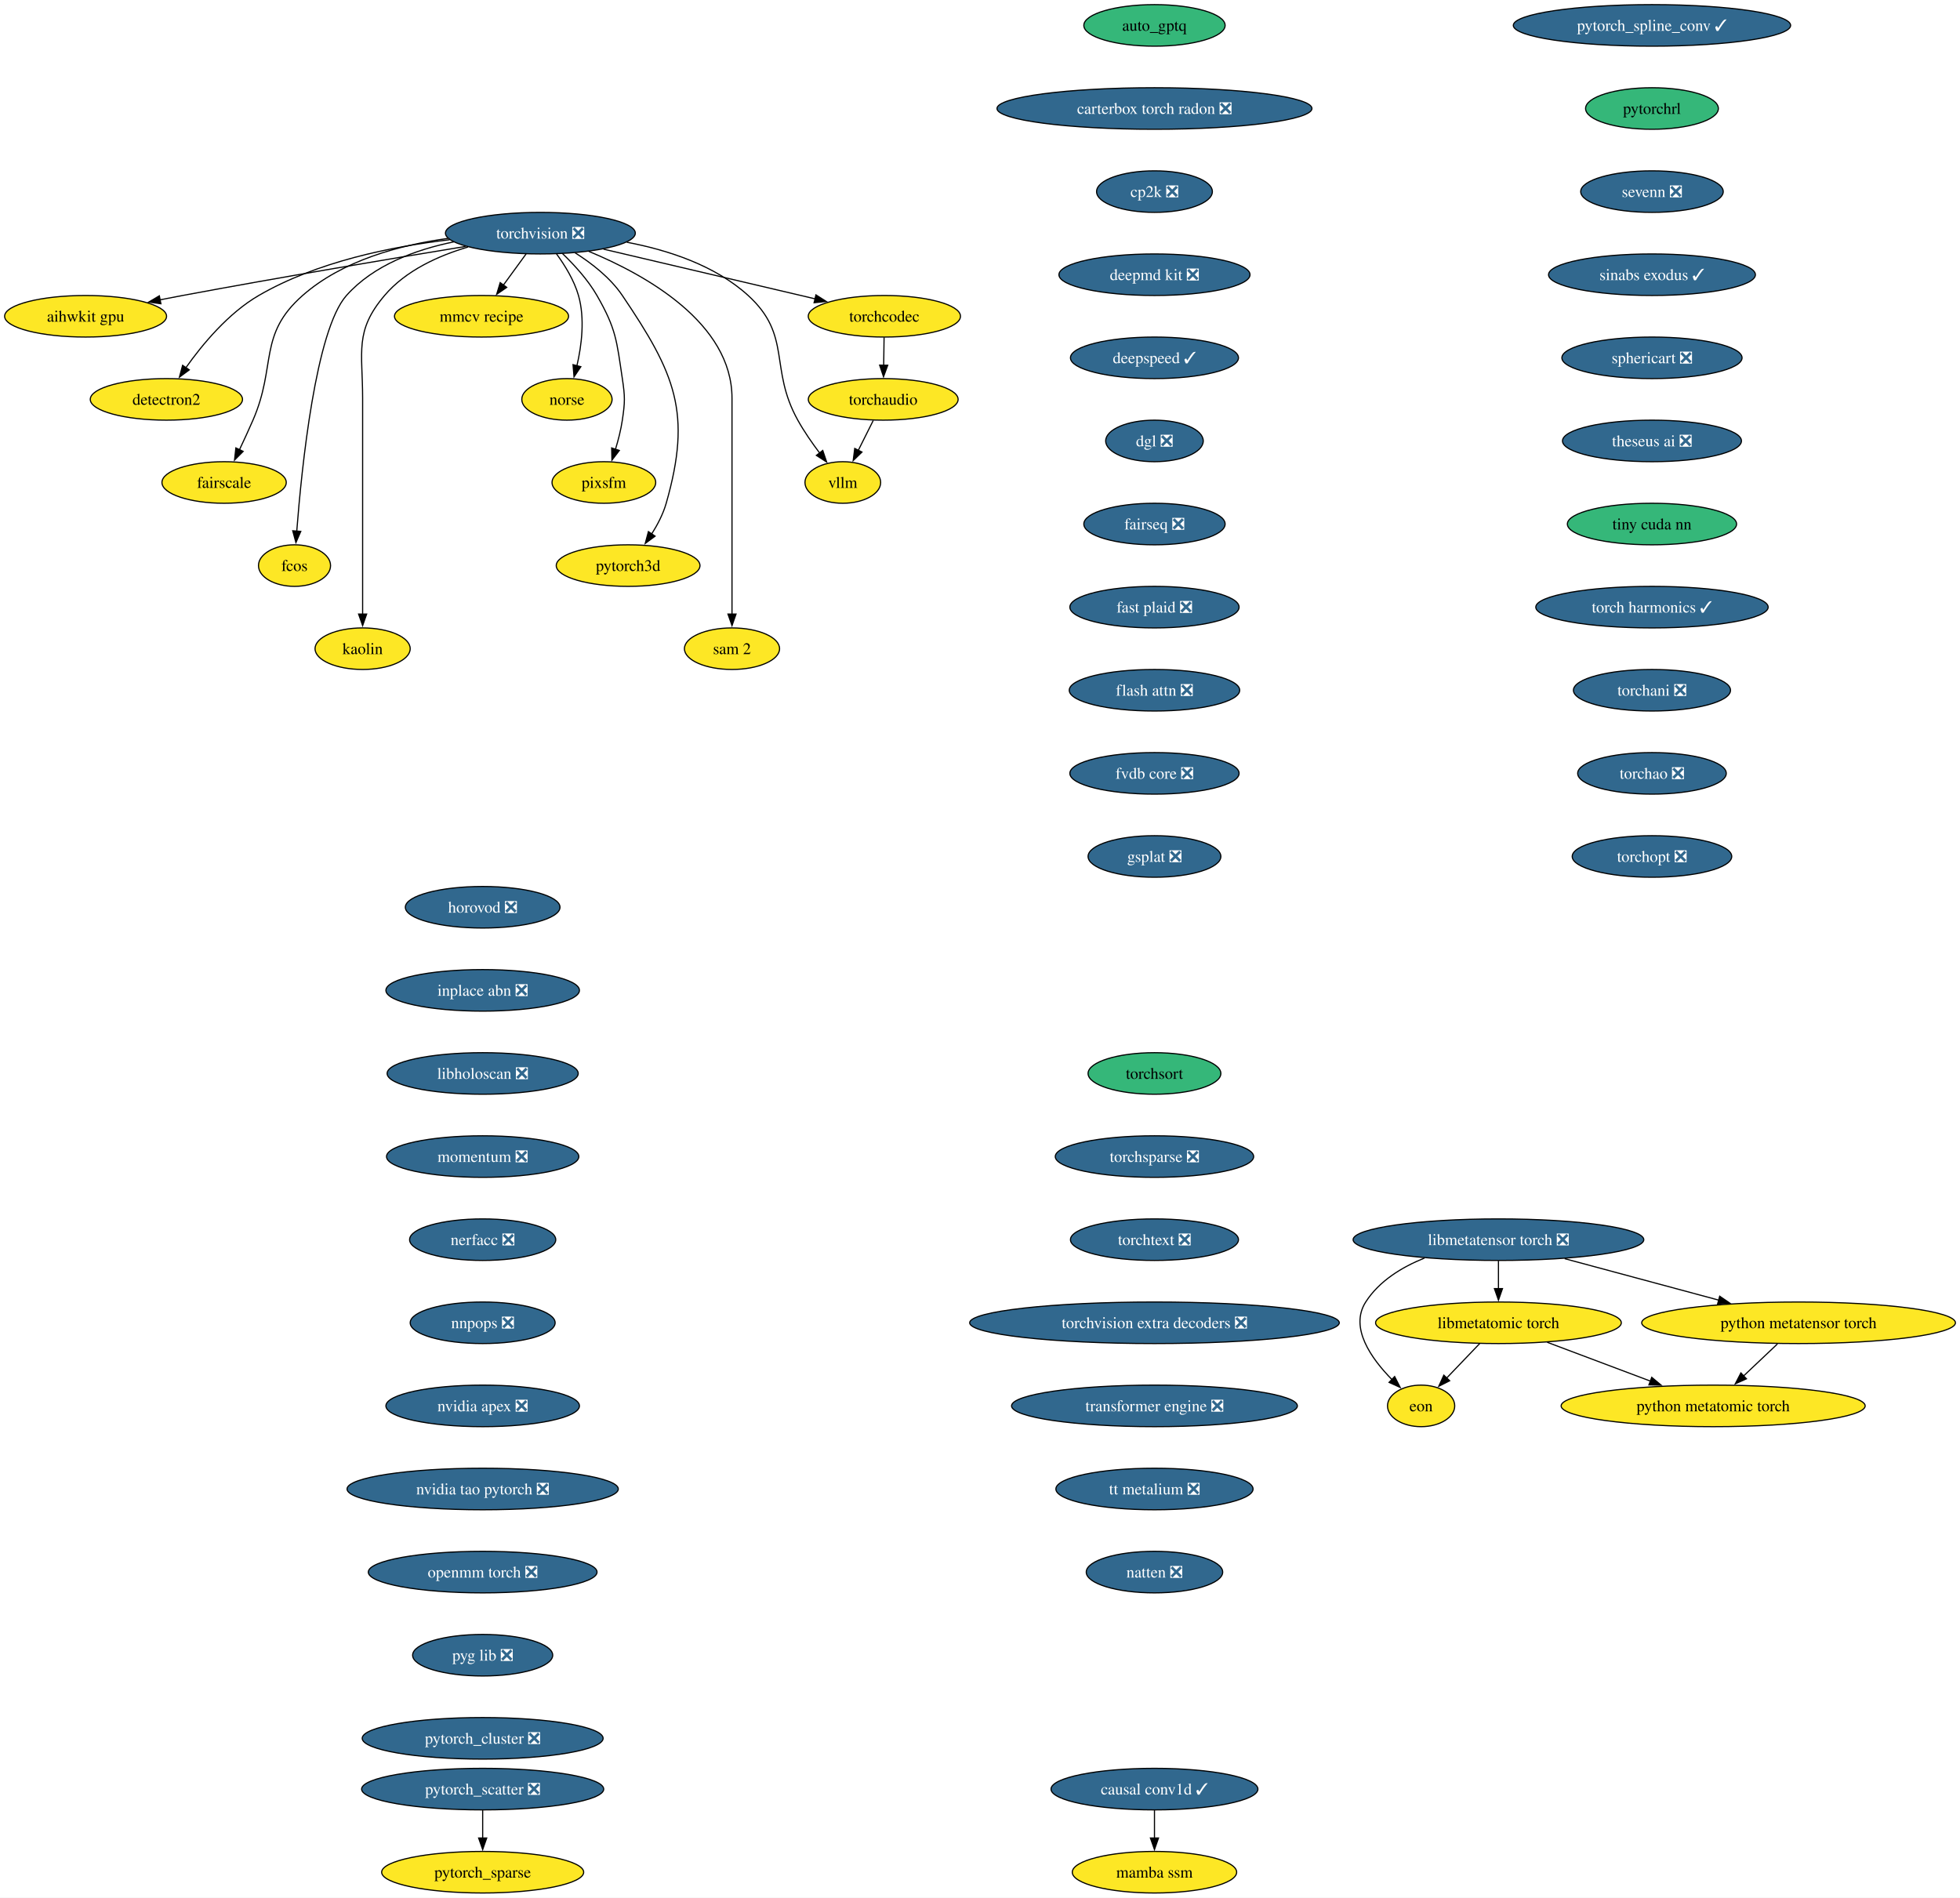
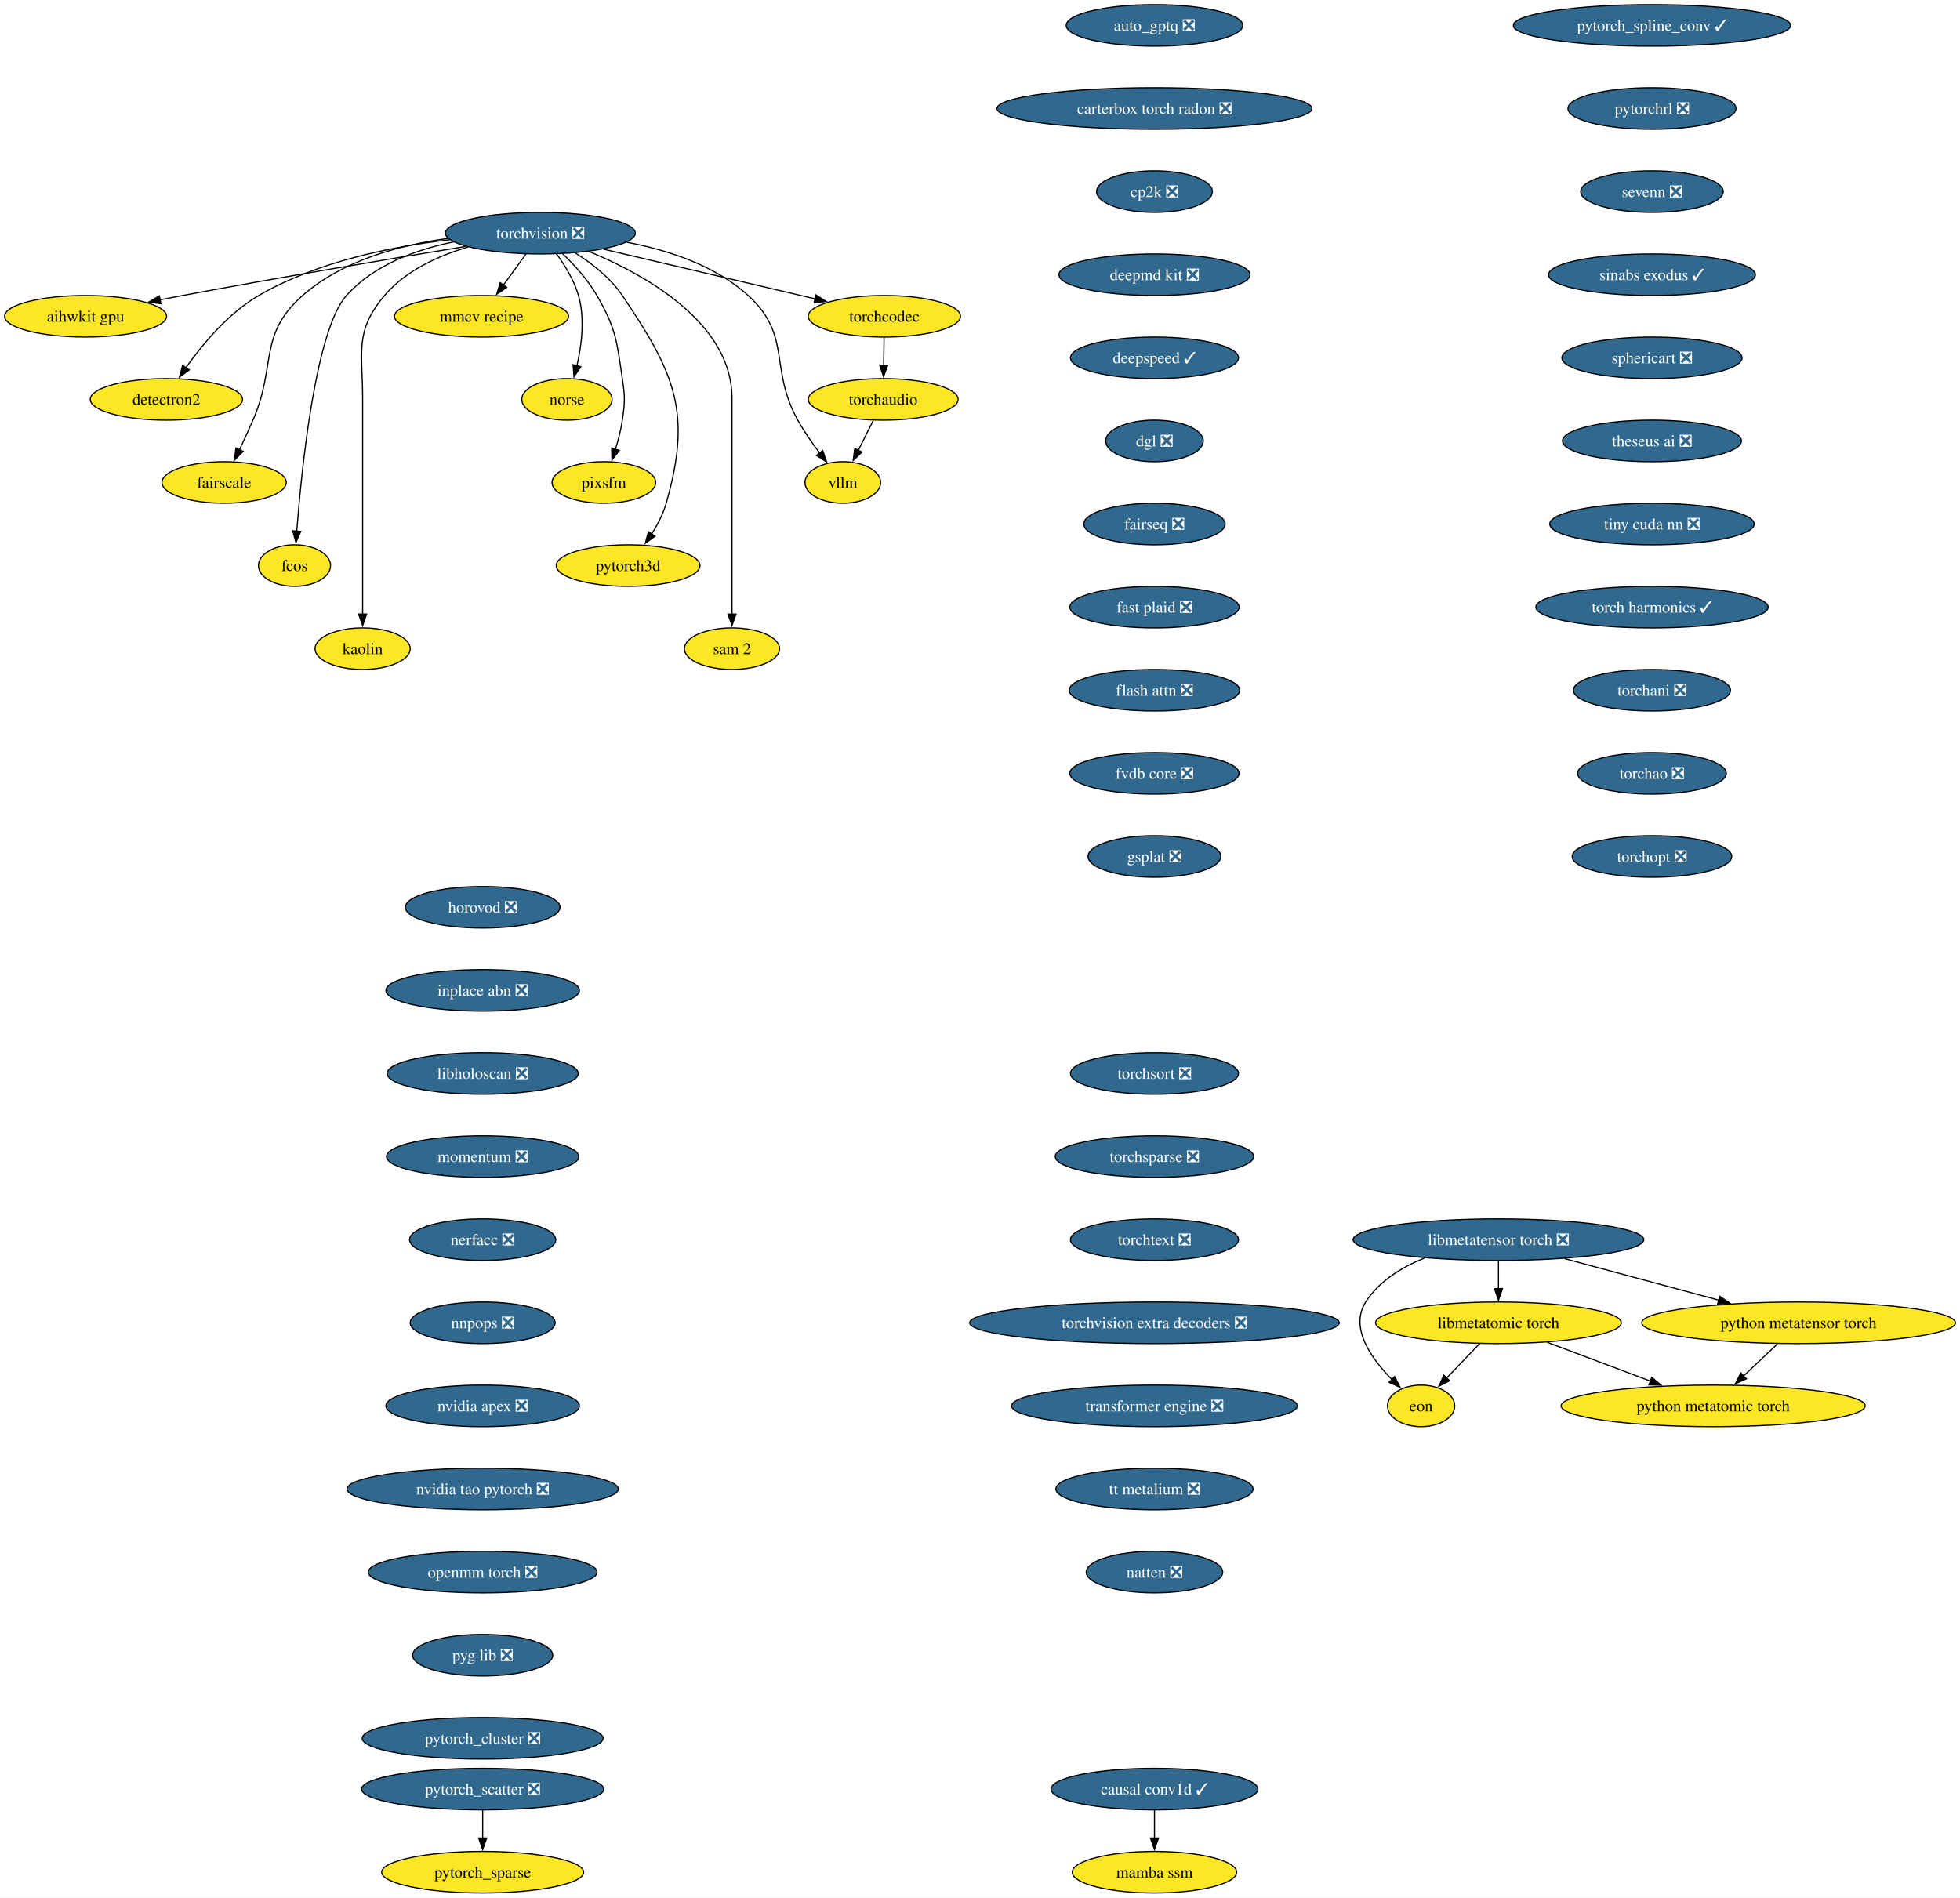
<svg xmlns="http://www.w3.org/2000/svg" xmlns:xlink="http://www.w3.org/1999/xlink" width="1698pt" height="1644pt" viewBox="0.00 0.00 1698.00 1644.00">
  <g id="graph0" class="graph" transform="scale(1 1) rotate(0) translate(4 1640)">
    <polygon fill="white" stroke="none" points="-4,4 -4,-1640 1694.06,-1640 1694.06,4 -4,4" />
    <g id="node1" class="node">
      <g id="a_node1">
        <a xlink:href="https://github.com/conda-forge/aihwkit-gpu-feedstock" xlink:title="aihwkit gpu">
          <ellipse fill="#fde725" stroke="black" cx="70.15" cy="-1366" rx="70.15" ry="18" />
          <text xml:space="preserve" text-anchor="middle" x="70.15" y="-1361.33" font-family="Times,serif" font-size="14.00">aihwkit gpu</text>
        </a>
      </g>
    </g>
    <g id="node2" class="node">
      <g id="a_node2">
-         <a xlink:href="https://github.com/conda-forge/auto_gptq-feedstock" xlink:title="auto_gptq">
-           <ellipse fill="#35b779" stroke="black" cx="996.15" cy="-1618" rx="61.2" ry="18" />
-           <text xml:space="preserve" text-anchor="middle" x="996.15" y="-1613.33" font-family="Times,serif" font-size="14.00">auto_gptq</text>
+         <a xlink:href="https://github.com/conda-forge/auto_gptq-feedstock/pull/27" xlink:title="auto_gptq ❎">
+           <ellipse fill="#31688e" stroke="black" cx="996.15" cy="-1618" rx="76.46" ry="18" />
+           <text xml:space="preserve" text-anchor="middle" x="996.15" y="-1613.33" font-family="Times,serif" font-size="14.00" fill="white">auto_gptq ❎</text>
        </a>
      </g>
    </g>
    <g id="node3" class="node">
      <g id="a_node3">
        <a xlink:href="https://github.com/conda-forge/carterbox-torch-radon-feedstock/pull/34" xlink:title="carterbox torch radon ❎">
          <ellipse fill="#31688e" stroke="black" cx="996.15" cy="-1546" rx="136.44" ry="18" />
          <text xml:space="preserve" text-anchor="middle" x="996.15" y="-1541.33" font-family="Times,serif" font-size="14.00" fill="white">carterbox torch radon ❎</text>
        </a>
      </g>
    </g>
    <g id="node4" class="node">
      <g id="a_node4">
        <a xlink:href="https://github.com/conda-forge/cp2k-feedstock/pull/94" xlink:title="cp2k ❎">
          <ellipse fill="#31688e" stroke="black" cx="996.15" cy="-1474" rx="50.16" ry="18" />
          <text xml:space="preserve" text-anchor="middle" x="996.15" y="-1469.33" font-family="Times,serif" font-size="14.00" fill="white">cp2k ❎</text>
        </a>
      </g>
    </g>
    <g id="node7" class="node">
      <g id="a_node7">
        <a xlink:href="https://github.com/conda-forge/deepmd-kit-feedstock/pull/145" xlink:title="deepmd kit ❎">
          <ellipse fill="#31688e" stroke="black" cx="996.15" cy="-1402" rx="82.77" ry="18" />
          <text xml:space="preserve" text-anchor="middle" x="996.15" y="-1397.33" font-family="Times,serif" font-size="14.00" fill="white">deepmd kit ❎</text>
        </a>
      </g>
    </g>
    <g id="node5" class="node">
      <g id="a_node5">
        <a xlink:href="https://github.com/conda-forge/causal-conv1d-feedstock/pull/40" xlink:title="causal conv1d ✓">
          <ellipse fill="#31688e" stroke="black" cx="996.15" cy="-90" rx="89.61" ry="18" />
          <text xml:space="preserve" text-anchor="middle" x="996.15" y="-85.33" font-family="Times,serif" font-size="14.00" fill="white">causal conv1d ✓</text>
        </a>
      </g>
    </g>
    <g id="node6" class="node">
      <g id="a_node6">
        <a xlink:href="https://github.com/conda-forge/mamba-ssm-feedstock" xlink:title="mamba ssm">
          <ellipse fill="#fde725" stroke="black" cx="996.15" cy="-18" rx="71.2" ry="18" />
          <text xml:space="preserve" text-anchor="middle" x="996.15" y="-13.32" font-family="Times,serif" font-size="14.00">mamba ssm</text>
        </a>
      </g>
    </g>
    <g id="edge3" class="edge">
      <path fill="none" stroke="black" d="M996.15,-71.7C996.15,-64.41 996.15,-55.73 996.15,-47.54" />
      <polygon fill="black" stroke="black" points="999.65,-47.62 996.15,-37.62 992.65,-47.62 999.65,-47.62" />
    </g>
    <g id="node8" class="node">
      <g id="a_node8">
        <a xlink:href="https://github.com/conda-forge/deepspeed-feedstock/pull/130" xlink:title="deepspeed ✓">
          <ellipse fill="#31688e" stroke="black" cx="996.15" cy="-1330" rx="72.78" ry="18" />
          <text xml:space="preserve" text-anchor="middle" x="996.15" y="-1325.33" font-family="Times,serif" font-size="14.00" fill="white">deepspeed ✓</text>
        </a>
      </g>
    </g>
    <g id="node9" class="node">
      <g id="a_node9">
        <a xlink:href="https://github.com/conda-forge/dgl-feedstock/pull/70" xlink:title="dgl ❎">
          <ellipse fill="#31688e" stroke="black" cx="996.15" cy="-1258" rx="42.26" ry="18" />
          <text xml:space="preserve" text-anchor="middle" x="996.15" y="-1253.33" font-family="Times,serif" font-size="14.00" fill="white">dgl ❎</text>
        </a>
      </g>
    </g>
    <g id="node11" class="node">
      <g id="a_node11">
        <a xlink:href="https://github.com/conda-forge/fairseq-feedstock/pull/55" xlink:title="fairseq ❎">
          <ellipse fill="#31688e" stroke="black" cx="996.15" cy="-1186" rx="61.2" ry="18" />
          <text xml:space="preserve" text-anchor="middle" x="996.15" y="-1181.33" font-family="Times,serif" font-size="14.00" fill="white">fairseq ❎</text>
        </a>
      </g>
    </g>
    <g id="node10" class="node">
      <g id="a_node10">
        <a xlink:href="https://github.com/conda-forge/detectron2-feedstock" xlink:title="detectron2">
          <ellipse fill="#fde725" stroke="black" cx="140.15" cy="-1294" rx="65.94" ry="18" />
          <text xml:space="preserve" text-anchor="middle" x="140.15" y="-1289.33" font-family="Times,serif" font-size="14.00">detectron2</text>
        </a>
      </g>
    </g>
    <g id="node14" class="node">
      <g id="a_node14">
        <a xlink:href="https://github.com/conda-forge/fast-plaid-feedstock/pull/9" xlink:title="fast plaid ❎">
          <ellipse fill="#31688e" stroke="black" cx="996.15" cy="-1114" rx="73.3" ry="18" />
          <text xml:space="preserve" text-anchor="middle" x="996.15" y="-1109.33" font-family="Times,serif" font-size="14.00" fill="white">fast plaid ❎</text>
        </a>
      </g>
    </g>
    <g id="node12" class="node">
      <g id="a_node12">
        <a xlink:href="https://github.com/conda-forge/eon-feedstock" xlink:title="eon">
          <ellipse fill="#fde725" stroke="black" cx="1227.15" cy="-422" rx="29.11" ry="18" />
          <text xml:space="preserve" text-anchor="middle" x="1227.15" y="-417.32" font-family="Times,serif" font-size="14.00">eon</text>
        </a>
      </g>
    </g>
    <g id="node13" class="node">
      <g id="a_node13">
        <a xlink:href="https://github.com/conda-forge/fairscale-feedstock" xlink:title="fairscale">
          <ellipse fill="#fde725" stroke="black" cx="190.15" cy="-1222" rx="53.84" ry="18" />
          <text xml:space="preserve" text-anchor="middle" x="190.15" y="-1217.33" font-family="Times,serif" font-size="14.00">fairscale</text>
        </a>
      </g>
    </g>
    <g id="node15" class="node">
      <g id="a_node15">
        <a xlink:href="https://github.com/conda-forge/flash-attn-feedstock/pull/62" xlink:title="flash attn ❎">
          <ellipse fill="#31688e" stroke="black" cx="996.15" cy="-1042" rx="73.83" ry="18" />
          <text xml:space="preserve" text-anchor="middle" x="996.15" y="-1037.33" font-family="Times,serif" font-size="14.00" fill="white">flash attn ❎</text>
        </a>
      </g>
    </g>
    <g id="node17" class="node">
      <g id="a_node17">
        <a xlink:href="https://github.com/conda-forge/fvdb-core-feedstock/pull/46" xlink:title="fvdb core ❎">
          <ellipse fill="#31688e" stroke="black" cx="996.15" cy="-970" rx="73.3" ry="18" />
          <text xml:space="preserve" text-anchor="middle" x="996.15" y="-965.33" font-family="Times,serif" font-size="14.00" fill="white">fvdb core ❎</text>
        </a>
      </g>
    </g>
    <g id="node16" class="node">
      <g id="a_node16">
        <a xlink:href="https://github.com/conda-forge/fcos-feedstock" xlink:title="fcos">
          <ellipse fill="#fde725" stroke="black" cx="251.15" cy="-1150" rx="31.22" ry="18" />
          <text xml:space="preserve" text-anchor="middle" x="251.15" y="-1145.33" font-family="Times,serif" font-size="14.00">fcos</text>
        </a>
      </g>
    </g>
    <g id="node18" class="node">
      <g id="a_node18">
        <a xlink:href="https://github.com/conda-forge/gsplat-feedstock/pull/25" xlink:title="gsplat ❎">
          <ellipse fill="#31688e" stroke="black" cx="996.15" cy="-898" rx="57.52" ry="18" />
          <text xml:space="preserve" text-anchor="middle" x="996.15" y="-893.33" font-family="Times,serif" font-size="14.00" fill="white">gsplat ❎</text>
        </a>
      </g>
    </g>
    <g id="node19" class="node">
      <g id="a_node19">
        <a xlink:href="https://github.com/conda-forge/horovod-feedstock/pull/57" xlink:title="horovod ❎">
          <ellipse fill="#31688e" stroke="black" cx="414.15" cy="-854" rx="66.99" ry="18" />
          <text xml:space="preserve" text-anchor="middle" x="414.15" y="-849.33" font-family="Times,serif" font-size="14.00" fill="white">horovod ❎</text>
        </a>
      </g>
    </g>
    <g id="node20" class="node">
      <g id="a_node20">
        <a xlink:href="https://github.com/conda-forge/inplace-abn-feedstock/pull/32" xlink:title="inplace abn ❎">
          <ellipse fill="#31688e" stroke="black" cx="414.15" cy="-782" rx="83.83" ry="18" />
          <text xml:space="preserve" text-anchor="middle" x="414.15" y="-777.33" font-family="Times,serif" font-size="14.00" fill="white">inplace abn ❎</text>
        </a>
      </g>
    </g>
    <g id="node21" class="node">
      <g id="a_node21">
        <a xlink:href="https://github.com/conda-forge/libholoscan-feedstock/pull/22" xlink:title="libholoscan ❎">
          <ellipse fill="#31688e" stroke="black" cx="414.15" cy="-710" rx="82.77" ry="18" />
          <text xml:space="preserve" text-anchor="middle" x="414.15" y="-705.33" font-family="Times,serif" font-size="14.00" fill="white">libholoscan ❎</text>
        </a>
      </g>
    </g>
    <g id="node23" class="node">
      <g id="a_node23">
        <a xlink:href="https://github.com/conda-forge/momentum-feedstock/pull/309" xlink:title="momentum ❎">
          <ellipse fill="#31688e" stroke="black" cx="414.15" cy="-638" rx="83.3" ry="18" />
          <text xml:space="preserve" text-anchor="middle" x="414.15" y="-633.33" font-family="Times,serif" font-size="14.00" fill="white">momentum ❎</text>
        </a>
      </g>
    </g>
    <g id="node22" class="node">
      <g id="a_node22">
        <a xlink:href="https://github.com/conda-forge/kaolin-feedstock" xlink:title="kaolin">
          <ellipse fill="#fde725" stroke="black" cx="310.15" cy="-1078" rx="41.21" ry="18" />
          <text xml:space="preserve" text-anchor="middle" x="310.15" y="-1073.33" font-family="Times,serif" font-size="14.00">kaolin</text>
        </a>
      </g>
    </g>
    <g id="node29" class="node">
      <g id="a_node29">
        <a xlink:href="https://github.com/conda-forge/nerfacc-feedstock/pull/18" xlink:title="nerfacc ❎">
          <ellipse fill="#31688e" stroke="black" cx="414.15" cy="-566" rx="63.31" ry="18" />
          <text xml:space="preserve" text-anchor="middle" x="414.15" y="-561.33" font-family="Times,serif" font-size="14.00" fill="white">nerfacc ❎</text>
        </a>
      </g>
    </g>
    <g id="node24" class="node">
      <g id="a_node24">
        <a xlink:href="https://github.com/conda-forge/libmetatensor-torch-feedstock/pull/52" xlink:title="libmetatensor torch ❎">
          <ellipse fill="#31688e" stroke="black" cx="1294.15" cy="-566" rx="125.92" ry="18" />
          <text xml:space="preserve" text-anchor="middle" x="1294.15" y="-561.33" font-family="Times,serif" font-size="14.00" fill="white">libmetatensor torch ❎</text>
        </a>
      </g>
    </g>
    <g id="edge15" class="edge">
      <path fill="none" stroke="black" d="M1230.08,-550.09C1210.34,-542.16 1190.77,-530.14 1179.15,-512 1164.95,-489.82 1183.88,-463.07 1201.98,-444.72" />
      <polygon fill="black" stroke="black" points="1204.22,-447.42 1209.03,-437.98 1199.38,-442.37 1204.22,-447.42" />
    </g>
    <g id="node25" class="node">
      <g id="a_node25">
        <a xlink:href="https://github.com/conda-forge/libmetatomic-torch-feedstock" xlink:title="libmetatomic torch">
          <ellipse fill="#fde725" stroke="black" cx="1294.15" cy="-494" rx="106.45" ry="18" />
          <text xml:space="preserve" text-anchor="middle" x="1294.15" y="-489.32" font-family="Times,serif" font-size="14.00">libmetatomic torch</text>
        </a>
      </g>
    </g>
    <g id="edge16" class="edge">
      <path fill="none" stroke="black" d="M1294.15,-547.7C1294.15,-540.41 1294.15,-531.73 1294.15,-523.54" />
      <polygon fill="black" stroke="black" points="1297.65,-523.62 1294.15,-513.62 1290.65,-523.62 1297.65,-523.62" />
    </g>
    <g id="node26" class="node">
      <g id="a_node26">
        <a xlink:href="https://github.com/conda-forge/python-metatensor-torch-feedstock" xlink:title="python metatensor torch">
          <ellipse fill="#fde725" stroke="black" cx="1554.15" cy="-494" rx="135.91" ry="18" />
          <text xml:space="preserve" text-anchor="middle" x="1554.15" y="-489.32" font-family="Times,serif" font-size="14.00">python metatensor torch</text>
        </a>
      </g>
    </g>
    <g id="edge17" class="edge">
      <path fill="none" stroke="black" d="M1351.53,-549.55C1390.93,-538.94 1443.43,-524.81 1485.12,-513.59" />
      <polygon fill="black" stroke="black" points="1485.81,-517.02 1494.56,-511.04 1483.99,-510.26 1485.81,-517.02" />
    </g>
    <g id="edge18" class="edge">
      <path fill="none" stroke="black" d="M1277.93,-476.05C1269.3,-467.04 1258.57,-455.83 1249.2,-446.04" />
      <polygon fill="black" stroke="black" points="1251.89,-443.79 1242.45,-438.98 1246.83,-448.63 1251.89,-443.79" />
    </g>
    <g id="node27" class="node">
      <g id="a_node27">
        <a xlink:href="https://github.com/conda-forge/python-metatomic-torch-feedstock" xlink:title="python metatomic torch">
          <ellipse fill="#fde725" stroke="black" cx="1480.15" cy="-422" rx="131.7" ry="18" />
          <text xml:space="preserve" text-anchor="middle" x="1480.15" y="-417.32" font-family="Times,serif" font-size="14.00">python metatomic torch</text>
        </a>
      </g>
    </g>
    <g id="edge19" class="edge">
      <path fill="none" stroke="black" d="M1336.36,-477.12C1362.87,-467.14 1397.34,-454.17 1425.88,-443.43" />
      <polygon fill="black" stroke="black" points="1426.95,-446.76 1435.08,-439.96 1424.49,-440.21 1426.95,-446.76" />
    </g>
    <g id="edge20" class="edge">
      <path fill="none" stroke="black" d="M1535.86,-475.7C1526.99,-467.3 1516.17,-457.07 1506.43,-447.86" />
      <polygon fill="black" stroke="black" points="1509,-445.47 1499.33,-441.14 1504.19,-450.56 1509,-445.47" />
    </g>
    <g id="node28" class="node">
      <g id="a_node28">
        <a xlink:href="https://github.com/conda-forge/mmcv-recipe-feedstock" xlink:title="mmcv recipe">
          <ellipse fill="#fde725" stroke="black" cx="413.15" cy="-1366" rx="75.41" ry="18" />
          <text xml:space="preserve" text-anchor="middle" x="413.15" y="-1361.33" font-family="Times,serif" font-size="14.00">mmcv recipe</text>
        </a>
      </g>
    </g>
    <g id="node30" class="node">
      <g id="a_node30">
        <a xlink:href="https://github.com/conda-forge/nnpops-feedstock/pull/59" xlink:title="nnpops ❎">
          <ellipse fill="#31688e" stroke="black" cx="414.15" cy="-494" rx="62.78" ry="18" />
          <text xml:space="preserve" text-anchor="middle" x="414.15" y="-489.32" font-family="Times,serif" font-size="14.00" fill="white">nnpops ❎</text>
        </a>
      </g>
    </g>
    <g id="node31" class="node">
      <g id="a_node31">
        <a xlink:href="https://github.com/conda-forge/nvidia-apex-feedstock/pull/73" xlink:title="nvidia apex ❎">
          <ellipse fill="#31688e" stroke="black" cx="414.15" cy="-422" rx="83.83" ry="18" />
          <text xml:space="preserve" text-anchor="middle" x="414.15" y="-417.32" font-family="Times,serif" font-size="14.00" fill="white">nvidia apex ❎</text>
        </a>
      </g>
    </g>
    <g id="node33" class="node">
      <g id="a_node33">
        <a xlink:href="https://github.com/conda-forge/nvidia-tao-pytorch-feedstock/pull/15" xlink:title="nvidia tao pytorch ❎">
          <ellipse fill="#31688e" stroke="black" cx="414.15" cy="-350" rx="117.5" ry="18" />
          <text xml:space="preserve" text-anchor="middle" x="414.15" y="-345.32" font-family="Times,serif" font-size="14.00" fill="white">nvidia tao pytorch ❎</text>
        </a>
      </g>
    </g>
    <g id="node32" class="node">
      <g id="a_node32">
        <a xlink:href="https://github.com/conda-forge/norse-feedstock" xlink:title="norse">
          <ellipse fill="#fde725" stroke="black" cx="487.15" cy="-1294" rx="39.11" ry="18" />
          <text xml:space="preserve" text-anchor="middle" x="487.15" y="-1289.33" font-family="Times,serif" font-size="14.00">norse</text>
        </a>
      </g>
    </g>
    <g id="node34" class="node">
      <g id="a_node34">
        <a xlink:href="https://github.com/conda-forge/openmm-torch-feedstock/pull/79" xlink:title="openmm torch ❎">
          <ellipse fill="#31688e" stroke="black" cx="414.15" cy="-278" rx="99.08" ry="18" />
          <text xml:space="preserve" text-anchor="middle" x="414.15" y="-273.32" font-family="Times,serif" font-size="14.00" fill="white">openmm torch ❎</text>
        </a>
      </g>
    </g>
    <g id="node35" class="node">
      <g id="a_node35">
        <a xlink:href="https://github.com/conda-forge/pyg-lib-feedstock/pull/56" xlink:title="pyg lib ❎">
          <ellipse fill="#31688e" stroke="black" cx="414.15" cy="-206" rx="60.68" ry="18" />
          <text xml:space="preserve" text-anchor="middle" x="414.15" y="-201.33" font-family="Times,serif" font-size="14.00" fill="white">pyg lib ❎</text>
        </a>
      </g>
    </g>
    <g id="node37" class="node">
      <g id="a_node37">
        <a xlink:href="https://github.com/conda-forge/pytorch_cluster-feedstock/pull/75" xlink:title="pytorch_cluster ❎">
          <ellipse fill="#31688e" stroke="black" cx="414.15" cy="-134" rx="104.35" ry="18" />
          <text xml:space="preserve" text-anchor="middle" x="414.15" y="-129.32" font-family="Times,serif" font-size="14.00" fill="white">pytorch_cluster ❎</text>
        </a>
      </g>
    </g>
    <g id="node36" class="node">
      <g id="a_node36">
        <a xlink:href="https://github.com/conda-forge/pixsfm-feedstock" xlink:title="pixsfm">
          <ellipse fill="#fde725" stroke="black" cx="519.15" cy="-1222" rx="44.9" ry="18" />
          <text xml:space="preserve" text-anchor="middle" x="519.15" y="-1217.33" font-family="Times,serif" font-size="14.00">pixsfm</text>
        </a>
      </g>
    </g>
    <g id="node38" class="node">
      <g id="a_node38">
        <a xlink:href="https://github.com/conda-forge/pytorch3d-feedstock" xlink:title="pytorch3d">
          <ellipse fill="#fde725" stroke="black" cx="540.15" cy="-1150" rx="62.26" ry="18" />
          <text xml:space="preserve" text-anchor="middle" x="540.15" y="-1145.33" font-family="Times,serif" font-size="14.00">pytorch3d</text>
        </a>
      </g>
    </g>
    <g id="node39" class="node">
      <g id="a_node39">
        <a xlink:href="https://github.com/conda-forge/pytorch_scatter-feedstock/pull/90" xlink:title="pytorch_scatter ❎">
          <ellipse fill="#31688e" stroke="black" cx="414.15" cy="-90" rx="104.87" ry="18" />
          <text xml:space="preserve" text-anchor="middle" x="414.15" y="-85.33" font-family="Times,serif" font-size="14.00" fill="white">pytorch_scatter ❎</text>
        </a>
      </g>
    </g>
    <g id="node40" class="node">
      <g id="a_node40">
        <a xlink:href="https://github.com/conda-forge/pytorch_sparse-feedstock" xlink:title="pytorch_sparse">
          <ellipse fill="#fde725" stroke="black" cx="414.15" cy="-18" rx="87.51" ry="18" />
          <text xml:space="preserve" text-anchor="middle" x="414.15" y="-13.32" font-family="Times,serif" font-size="14.00">pytorch_sparse</text>
        </a>
      </g>
    </g>
    <g id="edge28" class="edge">
      <path fill="none" stroke="black" d="M414.15,-71.7C414.15,-64.41 414.15,-55.73 414.15,-47.54" />
      <polygon fill="black" stroke="black" points="417.65,-47.62 414.15,-37.62 410.65,-47.62 417.65,-47.62" />
    </g>
    <g id="node41" class="node">
      <g id="a_node41">
        <a xlink:href="https://github.com/conda-forge/pytorch_spline_conv-feedstock/pull/54" xlink:title="pytorch_spline_conv ✓">
          <ellipse fill="#31688e" stroke="black" cx="1427.15" cy="-1618" rx="120.13" ry="18" />
          <text xml:space="preserve" text-anchor="middle" x="1427.15" y="-1613.33" font-family="Times,serif" font-size="14.00" fill="white">pytorch_spline_conv ✓</text>
        </a>
      </g>
    </g>
    <g id="node42" class="node">
      <g id="a_node42">
-         <a xlink:href="https://github.com/conda-forge/pytorchrl-feedstock" xlink:title="pytorchrl">
-           <ellipse fill="#35b779" stroke="black" cx="1427.15" cy="-1546" rx="57.52" ry="18" />
-           <text xml:space="preserve" text-anchor="middle" x="1427.15" y="-1541.33" font-family="Times,serif" font-size="14.00">pytorchrl</text>
+         <a xlink:href="https://github.com/conda-forge/pytorchrl-feedstock/pull/33" xlink:title="pytorchrl ❎">
+           <ellipse fill="#31688e" stroke="black" cx="1427.15" cy="-1546" rx="72.78" ry="18" />
+           <text xml:space="preserve" text-anchor="middle" x="1427.15" y="-1541.33" font-family="Times,serif" font-size="14.00" fill="white">pytorchrl ❎</text>
        </a>
      </g>
    </g>
    <g id="node43" class="node">
      <g id="a_node43">
        <a xlink:href="https://github.com/conda-forge/sevenn-feedstock/pull/29" xlink:title="sevenn ❎">
          <ellipse fill="#31688e" stroke="black" cx="1427.15" cy="-1474" rx="61.73" ry="18" />
          <text xml:space="preserve" text-anchor="middle" x="1427.15" y="-1469.33" font-family="Times,serif" font-size="14.00" fill="white">sevenn ❎</text>
        </a>
      </g>
    </g>
    <g id="node45" class="node">
      <g id="a_node45">
        <a xlink:href="https://github.com/conda-forge/sinabs-exodus-feedstock/pull/33" xlink:title="sinabs exodus ✓">
          <ellipse fill="#31688e" stroke="black" cx="1427.15" cy="-1402" rx="89.61" ry="18" />
          <text xml:space="preserve" text-anchor="middle" x="1427.15" y="-1397.33" font-family="Times,serif" font-size="14.00" fill="white">sinabs exodus ✓</text>
        </a>
      </g>
    </g>
    <g id="node44" class="node">
      <g id="a_node44">
        <a xlink:href="https://github.com/conda-forge/sam-2-feedstock" xlink:title="sam 2">
          <ellipse fill="#fde725" stroke="black" cx="630.15" cy="-1078" rx="41.21" ry="18" />
          <text xml:space="preserve" text-anchor="middle" x="630.15" y="-1073.33" font-family="Times,serif" font-size="14.00">sam 2</text>
        </a>
      </g>
    </g>
    <g id="node46" class="node">
      <g id="a_node46">
        <a xlink:href="https://github.com/conda-forge/sphericart-feedstock/pull/41" xlink:title="sphericart ❎">
          <ellipse fill="#31688e" stroke="black" cx="1427.15" cy="-1330" rx="78.04" ry="18" />
          <text xml:space="preserve" text-anchor="middle" x="1427.15" y="-1325.33" font-family="Times,serif" font-size="14.00" fill="white">sphericart ❎</text>
        </a>
      </g>
    </g>
    <g id="node47" class="node">
      <g id="a_node47">
        <a xlink:href="https://github.com/conda-forge/theseus-ai-feedstock/pull/37" xlink:title="theseus ai ❎">
          <ellipse fill="#31688e" stroke="black" cx="1427.15" cy="-1258" rx="77.52" ry="18" />
          <text xml:space="preserve" text-anchor="middle" x="1427.15" y="-1253.33" font-family="Times,serif" font-size="14.00" fill="white">theseus ai ❎</text>
        </a>
      </g>
    </g>
    <g id="node48" class="node">
      <g id="a_node48">
-         <a xlink:href="https://github.com/conda-forge/tiny-cuda-nn-feedstock" xlink:title="tiny cuda nn">
-           <ellipse fill="#35b779" stroke="black" cx="1427.15" cy="-1186" rx="73.3" ry="18" />
-           <text xml:space="preserve" text-anchor="middle" x="1427.15" y="-1181.33" font-family="Times,serif" font-size="14.00">tiny cuda nn</text>
+         <a xlink:href="https://github.com/conda-forge/tiny-cuda-nn-feedstock/pull/24" xlink:title="tiny cuda nn ❎">
+           <ellipse fill="#31688e" stroke="black" cx="1427.15" cy="-1186" rx="88.56" ry="18" />
+           <text xml:space="preserve" text-anchor="middle" x="1427.15" y="-1181.33" font-family="Times,serif" font-size="14.00" fill="white">tiny cuda nn ❎</text>
        </a>
      </g>
    </g>
    <g id="node49" class="node">
      <g id="a_node49">
        <a xlink:href="https://github.com/conda-forge/torch-harmonics-feedstock/pull/38" xlink:title="torch harmonics ✓">
          <ellipse fill="#31688e" stroke="black" cx="1427.15" cy="-1114" rx="100.66" ry="18" />
          <text xml:space="preserve" text-anchor="middle" x="1427.15" y="-1109.33" font-family="Times,serif" font-size="14.00" fill="white">torch harmonics ✓</text>
        </a>
      </g>
    </g>
    <g id="node50" class="node">
      <g id="a_node50">
        <a xlink:href="https://github.com/conda-forge/torchani-feedstock/pull/77" xlink:title="torchani ❎">
          <ellipse fill="#31688e" stroke="black" cx="1427.15" cy="-1042" rx="68.04" ry="18" />
          <text xml:space="preserve" text-anchor="middle" x="1427.15" y="-1037.33" font-family="Times,serif" font-size="14.00" fill="white">torchani ❎</text>
        </a>
      </g>
    </g>
    <g id="node51" class="node">
      <g id="a_node51">
        <a xlink:href="https://github.com/conda-forge/torchao-feedstock/pull/22" xlink:title="torchao ❎">
          <ellipse fill="#31688e" stroke="black" cx="1427.15" cy="-970" rx="64.36" ry="18" />
          <text xml:space="preserve" text-anchor="middle" x="1427.15" y="-965.33" font-family="Times,serif" font-size="14.00" fill="white">torchao ❎</text>
        </a>
      </g>
    </g>
    <g id="node52" class="node">
      <g id="a_node52">
        <a xlink:href="https://github.com/conda-forge/torchopt-feedstock/pull/18" xlink:title="torchopt ❎">
          <ellipse fill="#31688e" stroke="black" cx="1427.15" cy="-898" rx="69.1" ry="18" />
          <text xml:space="preserve" text-anchor="middle" x="1427.15" y="-893.33" font-family="Times,serif" font-size="14.00" fill="white">torchopt ❎</text>
        </a>
      </g>
    </g>
    <g id="node53" class="node">
      <g id="a_node53">
        <a xlink:href="https://github.com/conda-forge/torchaudio-feedstock" xlink:title="torchaudio">
          <ellipse fill="#fde725" stroke="black" cx="761.15" cy="-1294" rx="64.89" ry="18" />
          <text xml:space="preserve" text-anchor="middle" x="761.15" y="-1289.33" font-family="Times,serif" font-size="14.00">torchaudio</text>
        </a>
      </g>
    </g>
    <g id="node54" class="node">
      <g id="a_node54">
        <a xlink:href="https://github.com/conda-forge/vllm-feedstock" xlink:title="vllm">
          <ellipse fill="#fde725" stroke="black" cx="726.15" cy="-1222" rx="32.79" ry="18" />
          <text xml:space="preserve" text-anchor="middle" x="726.15" y="-1217.33" font-family="Times,serif" font-size="14.00">vllm</text>
        </a>
      </g>
    </g>
    <g id="edge39" class="edge">
      <path fill="none" stroke="black" d="M752.5,-1275.7C748.58,-1267.87 743.87,-1258.44 739.51,-1249.73" />
      <polygon fill="black" stroke="black" points="742.74,-1248.36 735.14,-1240.98 736.48,-1251.49 742.74,-1248.36" />
    </g>
    <g id="node55" class="node">
      <g id="a_node55">
        <a xlink:href="https://github.com/conda-forge/torchcodec-feedstock" xlink:title="torchcodec">
          <ellipse fill="#fde725" stroke="black" cx="762.15" cy="-1366" rx="65.94" ry="18" />
          <text xml:space="preserve" text-anchor="middle" x="762.15" y="-1361.33" font-family="Times,serif" font-size="14.00">torchcodec</text>
        </a>
      </g>
    </g>
    <g id="edge40" class="edge">
      <path fill="none" stroke="black" d="M761.9,-1347.7C761.8,-1340.41 761.67,-1331.73 761.56,-1323.54" />
      <polygon fill="black" stroke="black" points="765.06,-1323.57 761.42,-1313.62 758.06,-1323.67 765.06,-1323.57" />
    </g>
    <g id="node56" class="node">
      <g id="a_node56">
-         <a xlink:href="https://github.com/conda-forge/torchsort-feedstock" xlink:title="torchsort">
-           <ellipse fill="#35b779" stroke="black" cx="996.15" cy="-710" rx="57.52" ry="18" />
-           <text xml:space="preserve" text-anchor="middle" x="996.15" y="-705.33" font-family="Times,serif" font-size="14.00">torchsort</text>
+         <a xlink:href="https://github.com/conda-forge/torchsort-feedstock/pull/19" xlink:title="torchsort ❎">
+           <ellipse fill="#31688e" stroke="black" cx="996.15" cy="-710" rx="72.78" ry="18" />
+           <text xml:space="preserve" text-anchor="middle" x="996.15" y="-705.33" font-family="Times,serif" font-size="14.00" fill="white">torchsort ❎</text>
        </a>
      </g>
    </g>
    <g id="node57" class="node">
      <g id="a_node57">
        <a xlink:href="https://github.com/conda-forge/torchsparse-feedstock/pull/51" xlink:title="torchsparse ❎">
          <ellipse fill="#31688e" stroke="black" cx="996.15" cy="-638" rx="85.93" ry="18" />
          <text xml:space="preserve" text-anchor="middle" x="996.15" y="-633.33" font-family="Times,serif" font-size="14.00" fill="white">torchsparse ❎</text>
        </a>
      </g>
    </g>
    <g id="node58" class="node">
      <g id="a_node58">
        <a xlink:href="https://github.com/conda-forge/torchtext-feedstock/pull/42" xlink:title="torchtext ❎">
          <ellipse fill="#31688e" stroke="black" cx="996.15" cy="-566" rx="72.78" ry="18" />
          <text xml:space="preserve" text-anchor="middle" x="996.15" y="-561.33" font-family="Times,serif" font-size="14.00" fill="white">torchtext ❎</text>
        </a>
      </g>
    </g>
    <g id="node59" class="node">
      <g id="a_node59">
        <a xlink:href="https://github.com/conda-forge/torchvision-extra-decoders-feedstock/pull/13" xlink:title="torchvision extra decoders ❎">
          <ellipse fill="#31688e" stroke="black" cx="996.15" cy="-494" rx="160.11" ry="18" />
          <text xml:space="preserve" text-anchor="middle" x="996.15" y="-489.32" font-family="Times,serif" font-size="14.00" fill="white">torchvision extra decoders ❎</text>
        </a>
      </g>
    </g>
    <g id="node61" class="node">
      <g id="a_node61">
        <a xlink:href="https://github.com/conda-forge/transformer-engine-feedstock/pull/54" xlink:title="transformer engine ❎">
          <ellipse fill="#31688e" stroke="black" cx="996.15" cy="-422" rx="123.81" ry="18" />
          <text xml:space="preserve" text-anchor="middle" x="996.15" y="-417.32" font-family="Times,serif" font-size="14.00" fill="white">transformer engine ❎</text>
        </a>
      </g>
    </g>
    <g id="node60" class="node">
      <g id="a_node60">
        <a xlink:href="https://github.com/conda-forge/torchvision-feedstock/pull/168" xlink:title="torchvision ❎">
          <ellipse fill="#31688e" stroke="black" cx="464.15" cy="-1438" rx="82.25" ry="18" />
          <text xml:space="preserve" text-anchor="middle" x="464.15" y="-1433.33" font-family="Times,serif" font-size="14.00" fill="white">torchvision ❎</text>
        </a>
      </g>
    </g>
    <g id="edge44" class="edge">
      <path fill="none" stroke="black" d="M399.33,-1426.51C336.54,-1416.2 238.69,-1399.78 154.15,-1384 147.78,-1382.81 141.14,-1381.53 134.52,-1380.23" />
      <polygon fill="black" stroke="black" points="135.4,-1376.84 124.91,-1378.33 134.04,-1383.71 135.4,-1376.84" />
    </g>
    <g id="edge45" class="edge">
      <path fill="none" stroke="black" d="M385.5,-1432.31C335.36,-1426.43 270.57,-1413.29 220.15,-1384 193.75,-1368.66 171.3,-1341.61 156.96,-1321.34" />
      <polygon fill="black" stroke="black" points="159.98,-1319.55 151.45,-1313.27 154.2,-1323.5 159.98,-1319.55" />
    </g>
    <g id="edge46" class="edge">
      <path fill="none" stroke="black" d="M383.99,-1433.43C342.12,-1427.69 292.59,-1414.32 258.15,-1384 219.37,-1349.86 235.74,-1323.39 215.15,-1276 211.49,-1267.57 207.29,-1258.48 203.4,-1250.25" />
      <polygon fill="black" stroke="black" points="206.65,-1248.94 199.18,-1241.43 200.34,-1251.96 206.65,-1248.94" />
    </g>
    <g id="edge47" class="edge">
      <path fill="none" stroke="black" d="M389.12,-1430.46C356.15,-1423.73 319.65,-1410.37 296.15,-1384 269.52,-1354.12 257.39,-1235.37 253.09,-1179.87" />
      <polygon fill="black" stroke="black" points="256.58,-1179.65 252.36,-1169.94 249.6,-1180.17 256.58,-1179.65" />
    </g>
    <g id="edge48" class="edge">
      <path fill="none" stroke="black" d="M401.38,-1425.97C375.51,-1418.34 347.39,-1405.51 329.15,-1384 302.98,-1353.16 310.15,-1335.45 310.15,-1295 310.15,-1295 310.15,-1295 310.15,-1221 310.15,-1181.74 310.15,-1136.38 310.15,-1107.69" />
      <polygon fill="black" stroke="black" points="313.65,-1108 310.15,-1098 306.65,-1108 313.65,-1108" />
    </g>
    <g id="edge49" class="edge">
      <path fill="none" stroke="black" d="M451.8,-1420.05C445.85,-1411.89 438.59,-1401.91 431.96,-1392.82" />
      <polygon fill="black" stroke="black" points="434.99,-1391.03 426.27,-1385.01 429.33,-1395.16 434.99,-1391.03" />
    </g>
    <g id="edge50" class="edge">
      <path fill="none" stroke="black" d="M478.13,-1420.04C485.34,-1410.18 493.4,-1397.13 497.15,-1384 502.84,-1364.11 499.91,-1340.85 495.79,-1323.09" />
      <polygon fill="black" stroke="black" points="499.2,-1322.31 493.29,-1313.52 492.43,-1324.08 499.2,-1322.31" />
    </g>
    <g id="edge51" class="edge">
      <path fill="none" stroke="black" d="M483.14,-1420.47C493.29,-1410.74 505.29,-1397.69 513.15,-1384 529.82,-1354.99 530.21,-1345.09 535.15,-1312 537.51,-1296.18 537.49,-1291.83 535.15,-1276 533.91,-1267.6 531.62,-1258.68 529.15,-1250.61" />
      <polygon fill="black" stroke="black" points="532.55,-1249.74 526.11,-1241.33 525.9,-1251.93 532.55,-1249.74" />
    </g>
    <g id="edge52" class="edge">
      <path fill="none" stroke="black" d="M494.23,-1420.97C508.58,-1411.9 524.82,-1399.3 535.15,-1384 580.9,-1316.23 595.62,-1282.61 573.15,-1204 570.48,-1194.66 565.64,-1185.37 560.47,-1177.24" />
      <polygon fill="black" stroke="black" points="563.52,-1175.49 554.99,-1169.21 557.74,-1179.44 563.52,-1175.49" />
    </g>
    <g id="edge53" class="edge">
      <path fill="none" stroke="black" d="M506.04,-1422.24C555.21,-1401.91 630.15,-1360.23 630.15,-1295 630.15,-1295 630.15,-1295 630.15,-1221 630.15,-1181.74 630.15,-1136.38 630.15,-1107.69" />
      <polygon fill="black" stroke="black" points="633.65,-1108 630.15,-1098 626.65,-1108 633.65,-1108" />
    </g>
    <g id="edge54" class="edge">
      <path fill="none" stroke="black" d="M539.01,-1430.15C574.59,-1423.4 615.5,-1410.11 644.15,-1384 682.33,-1349.2 662.08,-1321.17 687.15,-1276 692.6,-1266.17 699.63,-1256.07 706.21,-1247.35" />
      <polygon fill="black" stroke="black" points="708.77,-1249.75 712.15,-1239.71 703.25,-1245.46 708.77,-1249.75" />
    </g>
    <g id="edge55" class="edge">
      <path fill="none" stroke="black" d="M518.81,-1424.16C570.73,-1411.96 648.62,-1393.67 702.22,-1381.08" />
      <polygon fill="black" stroke="black" points="702.86,-1384.52 711.8,-1378.83 701.26,-1377.71 702.86,-1384.52" />
    </g>
    <g id="node62" class="node">
      <g id="a_node62">
        <a xlink:href="https://github.com/conda-forge/tt-metalium-feedstock/pull/27" xlink:title="tt metalium ❎">
          <ellipse fill="#31688e" stroke="black" cx="996.15" cy="-350" rx="85.41" ry="18" />
          <text xml:space="preserve" text-anchor="middle" x="996.15" y="-345.32" font-family="Times,serif" font-size="14.00" fill="white">tt metalium ❎</text>
        </a>
      </g>
    </g>
    <g id="node63" class="node">
      <g id="a_node63">
        <a xlink:href="https://github.com/conda-forge/natten-feedstock/pull/11" xlink:title="natten ❎">
          <ellipse fill="#31688e" stroke="black" cx="996.15" cy="-278" rx="59.1" ry="18" />
          <text xml:space="preserve" text-anchor="middle" x="996.15" y="-273.32" font-family="Times,serif" font-size="14.00" fill="white">natten ❎</text>
        </a>
      </g>
    </g>
  </g>
</svg>
